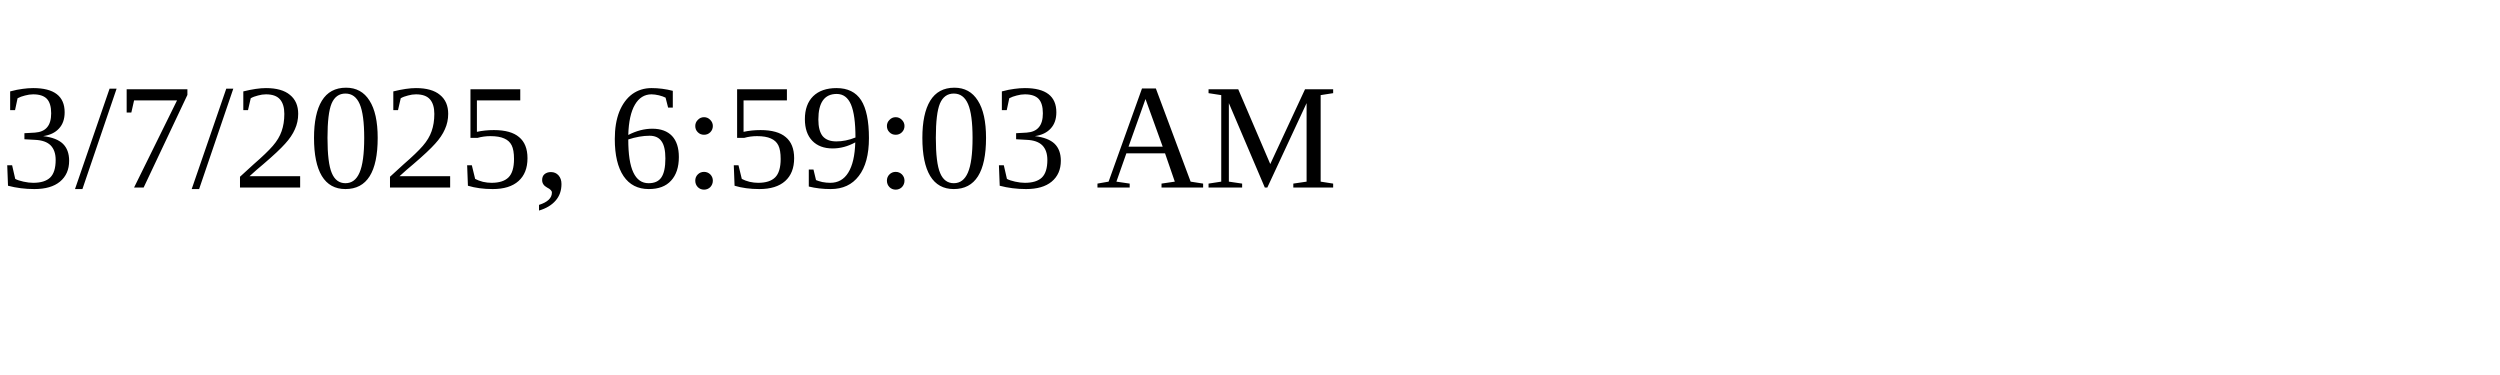
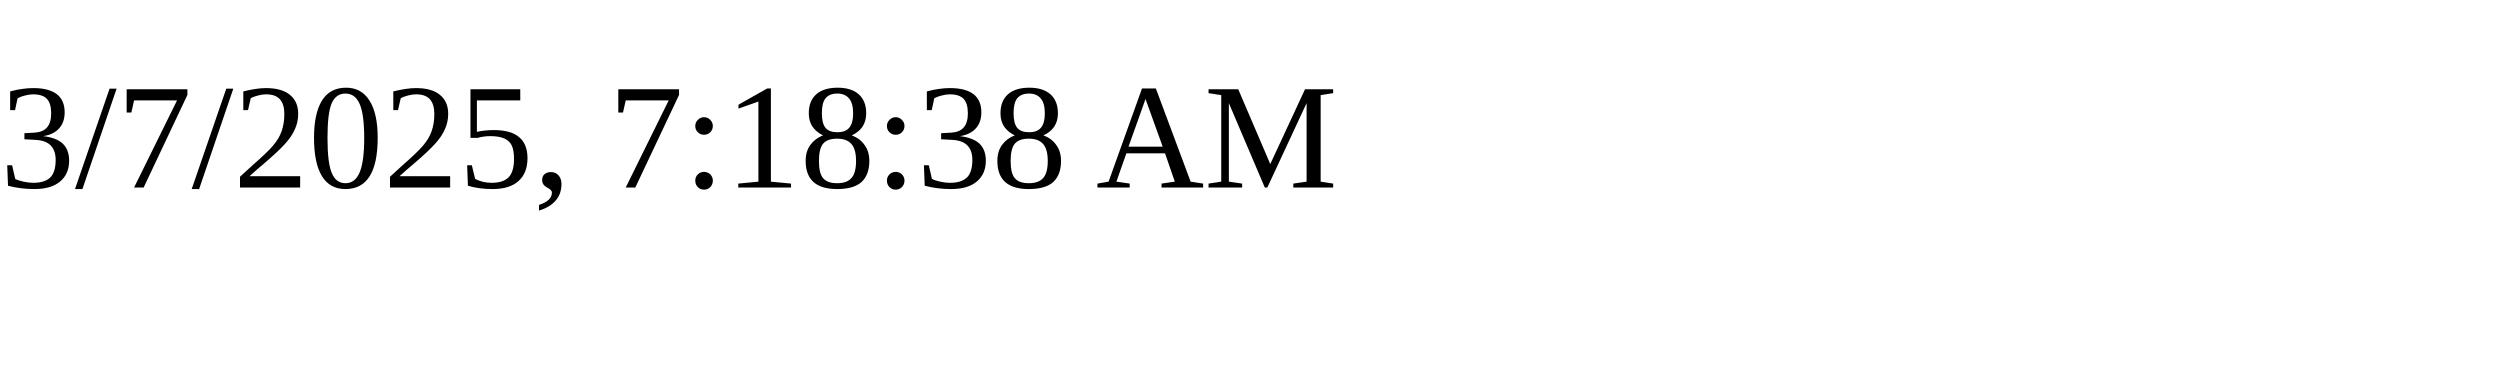
<svg xmlns="http://www.w3.org/2000/svg" height="30" width="200">
-   <text x="0" y="15">3/7/2025, 6:59:03 AM</text>
+   <text x="0" y="15">3/7/2025, 7:18:38 AM</text>
</svg>
